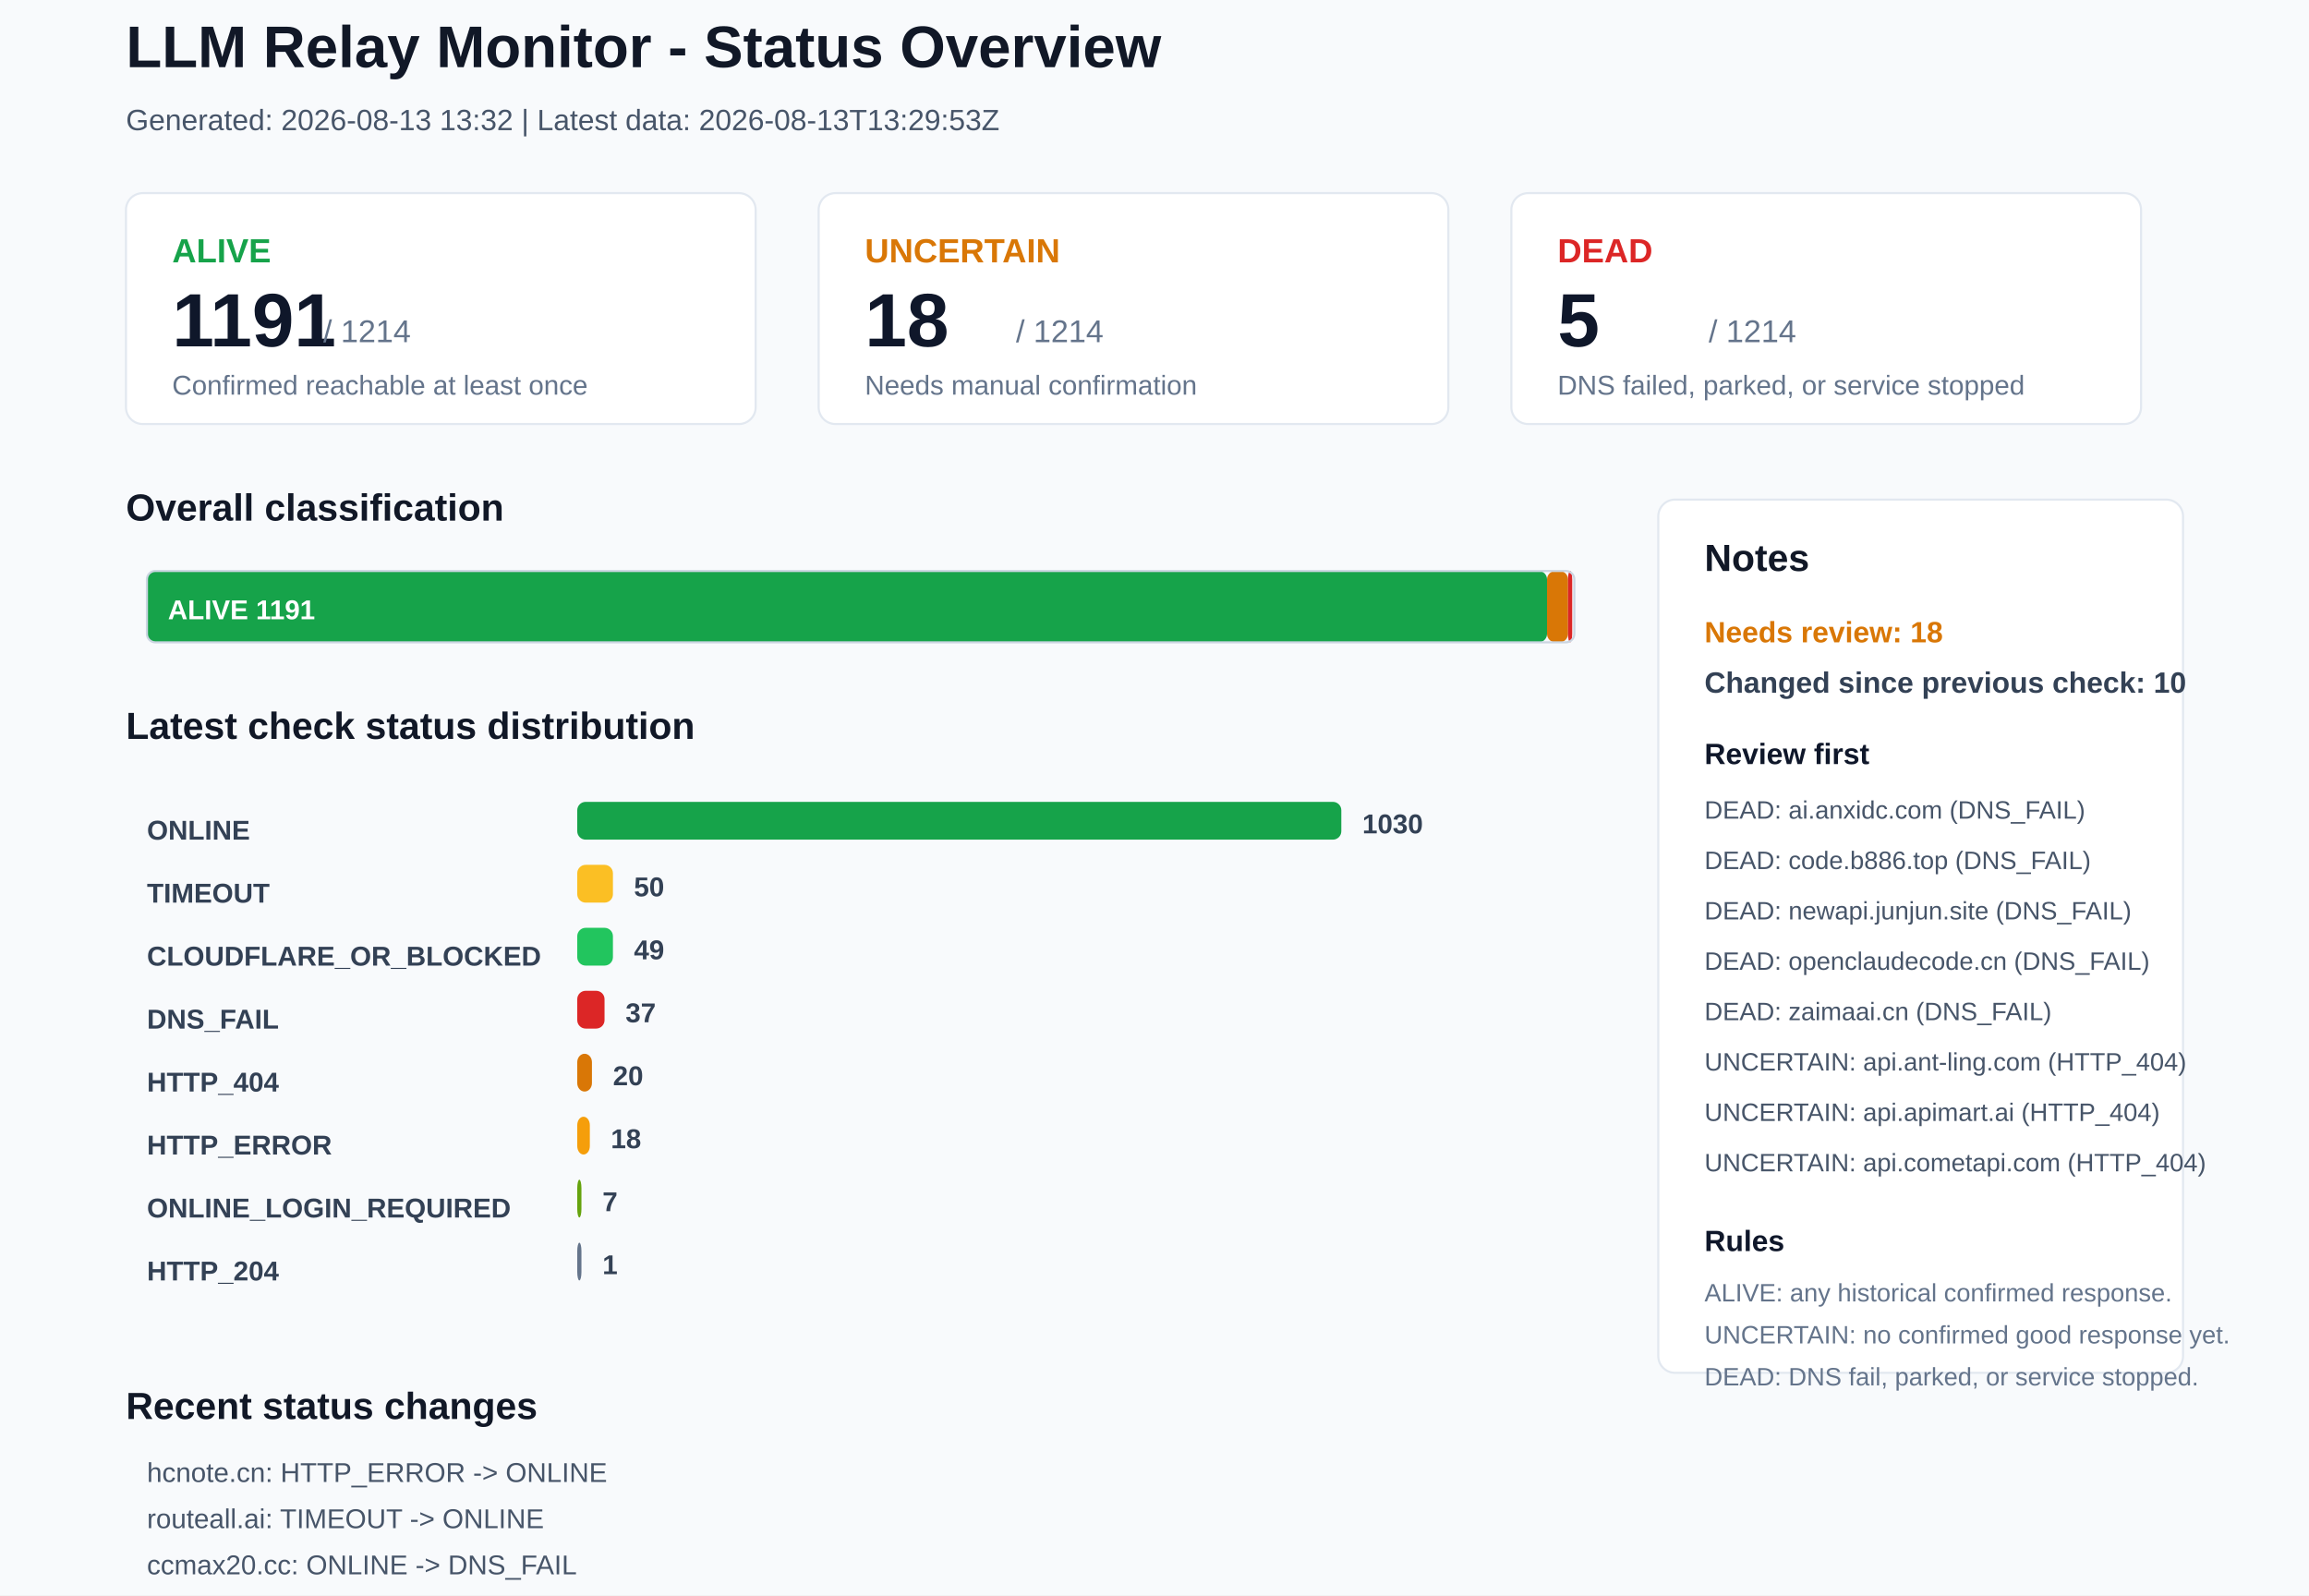
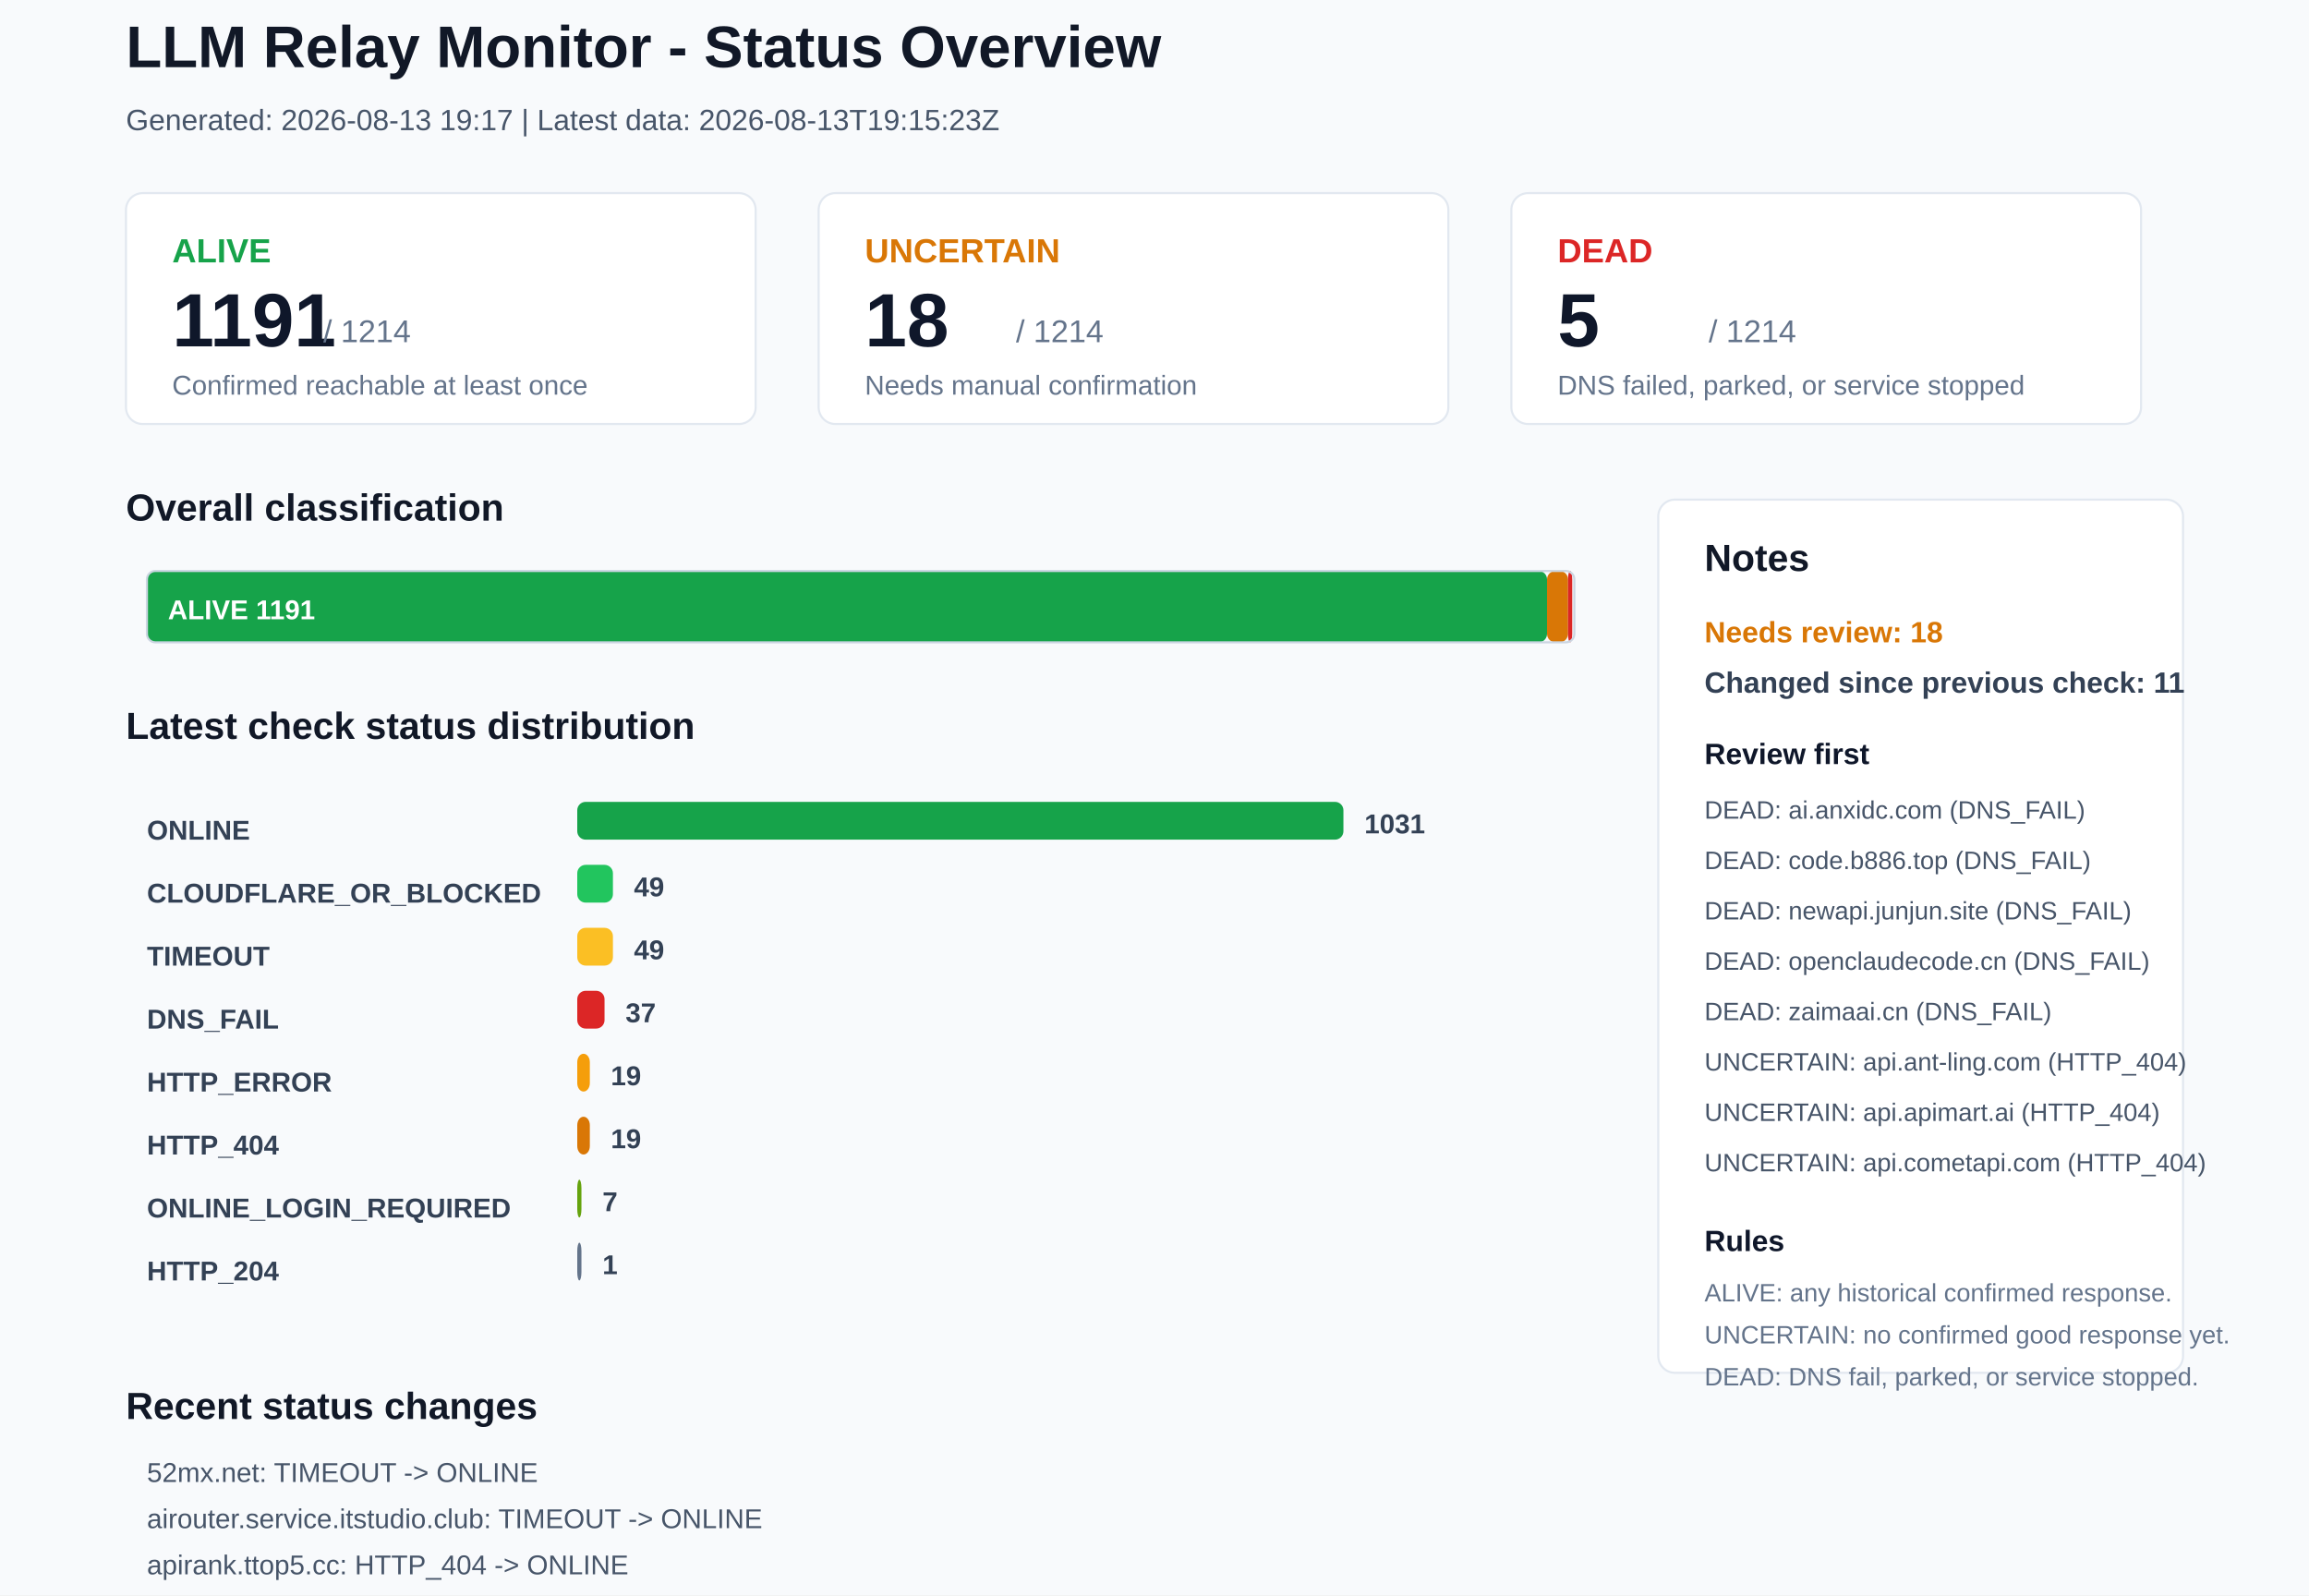
<svg xmlns="http://www.w3.org/2000/svg" width="1100" height="760" viewBox="0 0 1100 760">
  <rect x="0" y="0" width="1100" height="760" rx="0" fill="#F8FAFC" stroke="none" />
  <text x="60" y="32" font-family="Arial, sans-serif" font-size="28" font-weight="700" fill="#111827">LLM Relay Monitor - Status Overview</text>
-   <text x="60" y="62" font-family="Arial, sans-serif" font-size="14" font-weight="400" fill="#475569">Generated: 2026-08-13 13:32 | Latest data: 2026-08-13T13:29:53Z</text>
+   <text x="60" y="62" font-family="Arial, sans-serif" font-size="14" font-weight="400" fill="#475569">Generated: 2026-08-13 19:17 | Latest data: 2026-08-13T19:15:23Z</text>
  <rect x="60" y="92" width="300" height="110" rx="8" fill="#FFFFFF" stroke="#E2E8F0" />
  <text x="82" y="125" font-family="Arial, sans-serif" font-size="16" font-weight="700" fill="#16A34A">ALIVE</text>
  <text x="82" y="165" font-family="Arial, sans-serif" font-size="36" font-weight="700" fill="#0F172A">1191</text>
  <text x="154" y="163" font-family="Arial, sans-serif" font-size="15" font-weight="400" fill="#64748B">/ 1214</text>
  <text x="82" y="188" font-family="Arial, sans-serif" font-size="13" font-weight="400" fill="#64748B">Confirmed reachable at least once</text>
  <rect x="390" y="92" width="300" height="110" rx="8" fill="#FFFFFF" stroke="#E2E8F0" />
  <text x="412" y="125" font-family="Arial, sans-serif" font-size="16" font-weight="700" fill="#D97706">UNCERTAIN</text>
  <text x="412" y="165" font-family="Arial, sans-serif" font-size="36" font-weight="700" fill="#0F172A">18</text>
  <text x="484" y="163" font-family="Arial, sans-serif" font-size="15" font-weight="400" fill="#64748B">/ 1214</text>
  <text x="412" y="188" font-family="Arial, sans-serif" font-size="13" font-weight="400" fill="#64748B">Needs manual confirmation</text>
  <rect x="720" y="92" width="300" height="110" rx="8" fill="#FFFFFF" stroke="#E2E8F0" />
  <text x="742" y="125" font-family="Arial, sans-serif" font-size="16" font-weight="700" fill="#DC2626">DEAD</text>
  <text x="742" y="165" font-family="Arial, sans-serif" font-size="36" font-weight="700" fill="#0F172A">5</text>
  <text x="814" y="163" font-family="Arial, sans-serif" font-size="15" font-weight="400" fill="#64748B">/ 1214</text>
  <text x="742" y="188" font-family="Arial, sans-serif" font-size="13" font-weight="400" fill="#64748B">DNS failed, parked, or service stopped</text>
  <text x="60" y="248" font-family="Arial, sans-serif" font-size="18" font-weight="700" fill="#111827">Overall classification</text>
  <rect x="70" y="272" width="667" height="34" rx="4" fill="#16A34A" stroke="none" />
  <text x="80" y="295" font-family="Arial, sans-serif" font-size="13" font-weight="700" fill="#FFFFFF">ALIVE 1191</text>
  <rect x="737" y="272" width="10" height="34" rx="4" fill="#D97706" stroke="none" />
  <rect x="747" y="272" width="2" height="34" rx="4" fill="#DC2626" stroke="none" />
  <rect x="70" y="272" width="680" height="34" rx="4" fill="none" stroke="#CBD5E1" />
  <text x="60" y="352" font-family="Arial, sans-serif" font-size="18" font-weight="700" fill="#111827">Latest check status distribution</text>
  <text x="70" y="400" font-family="Arial, sans-serif" font-size="13" font-weight="700" fill="#334155">ONLINE</text>
-   <rect x="275" y="382" width="364" height="18" rx="4" fill="#16A34A" stroke="none" />
-   <text x="649" y="397" font-family="Arial, sans-serif" font-size="13" font-weight="700" fill="#334155">1030</text>
-   <text x="70" y="430" font-family="Arial, sans-serif" font-size="13" font-weight="700" fill="#334155">TIMEOUT</text>
-   <rect x="275" y="412" width="17" height="18" rx="4" fill="#FBBF24" stroke="none" />
-   <text x="302" y="427" font-family="Arial, sans-serif" font-size="13" font-weight="700" fill="#334155">50</text>
-   <text x="70" y="460" font-family="Arial, sans-serif" font-size="13" font-weight="700" fill="#334155">CLOUDFLARE_OR_BLOCKED</text>
-   <rect x="275" y="442" width="17" height="18" rx="4" fill="#22C55E" stroke="none" />
+   <rect x="275" y="382" width="365" height="18" rx="4" fill="#16A34A" stroke="none" />
+   <text x="650" y="397" font-family="Arial, sans-serif" font-size="13" font-weight="700" fill="#334155">1031</text>
+   <text x="70" y="430" font-family="Arial, sans-serif" font-size="13" font-weight="700" fill="#334155">CLOUDFLARE_OR_BLOCKED</text>
+   <rect x="275" y="412" width="17" height="18" rx="4" fill="#22C55E" stroke="none" />
+   <text x="302" y="427" font-family="Arial, sans-serif" font-size="13" font-weight="700" fill="#334155">49</text>
+   <text x="70" y="460" font-family="Arial, sans-serif" font-size="13" font-weight="700" fill="#334155">TIMEOUT</text>
+   <rect x="275" y="442" width="17" height="18" rx="4" fill="#FBBF24" stroke="none" />
  <text x="302" y="457" font-family="Arial, sans-serif" font-size="13" font-weight="700" fill="#334155">49</text>
  <text x="70" y="490" font-family="Arial, sans-serif" font-size="13" font-weight="700" fill="#334155">DNS_FAIL</text>
  <rect x="275" y="472" width="13" height="18" rx="4" fill="#DC2626" stroke="none" />
  <text x="298" y="487" font-family="Arial, sans-serif" font-size="13" font-weight="700" fill="#334155">37</text>
-   <text x="70" y="520" font-family="Arial, sans-serif" font-size="13" font-weight="700" fill="#334155">HTTP_404</text>
-   <rect x="275" y="502" width="7" height="18" rx="4" fill="#D97706" stroke="none" />
-   <text x="292" y="517" font-family="Arial, sans-serif" font-size="13" font-weight="700" fill="#334155">20</text>
-   <text x="70" y="550" font-family="Arial, sans-serif" font-size="13" font-weight="700" fill="#334155">HTTP_ERROR</text>
-   <rect x="275" y="532" width="6" height="18" rx="4" fill="#F59E0B" stroke="none" />
-   <text x="291" y="547" font-family="Arial, sans-serif" font-size="13" font-weight="700" fill="#334155">18</text>
+   <text x="70" y="520" font-family="Arial, sans-serif" font-size="13" font-weight="700" fill="#334155">HTTP_ERROR</text>
+   <rect x="275" y="502" width="6" height="18" rx="4" fill="#F59E0B" stroke="none" />
+   <text x="291" y="517" font-family="Arial, sans-serif" font-size="13" font-weight="700" fill="#334155">19</text>
+   <text x="70" y="550" font-family="Arial, sans-serif" font-size="13" font-weight="700" fill="#334155">HTTP_404</text>
+   <rect x="275" y="532" width="6" height="18" rx="4" fill="#D97706" stroke="none" />
+   <text x="291" y="547" font-family="Arial, sans-serif" font-size="13" font-weight="700" fill="#334155">19</text>
  <text x="70" y="580" font-family="Arial, sans-serif" font-size="13" font-weight="700" fill="#334155">ONLINE_LOGIN_REQUIRED</text>
  <rect x="275" y="562" width="2" height="18" rx="4" fill="#65A30D" stroke="none" />
  <text x="287" y="577" font-family="Arial, sans-serif" font-size="13" font-weight="700" fill="#334155">7</text>
  <text x="70" y="610" font-family="Arial, sans-serif" font-size="13" font-weight="700" fill="#334155">HTTP_204</text>
  <rect x="275" y="592" width="2" height="18" rx="4" fill="#64748B" stroke="none" />
  <text x="287" y="607" font-family="Arial, sans-serif" font-size="13" font-weight="700" fill="#334155">1</text>
  <rect x="790" y="238" width="250" height="416" rx="8" fill="#FFFFFF" stroke="#E2E8F0" />
  <text x="812" y="272" font-family="Arial, sans-serif" font-size="18" font-weight="700" fill="#111827">Notes</text>
  <text x="812" y="306" font-family="Arial, sans-serif" font-size="14" font-weight="700" fill="#D97706">Needs review: 18</text>
-   <text x="812" y="330" font-family="Arial, sans-serif" font-size="14" font-weight="700" fill="#334155">Changed since previous check: 10</text>
+   <text x="812" y="330" font-family="Arial, sans-serif" font-size="14" font-weight="700" fill="#334155">Changed since previous check: 11</text>
  <text x="812" y="364" font-family="Arial, sans-serif" font-size="14" font-weight="700" fill="#0F172A">Review first</text>
  <text x="812" y="390" font-family="Arial, sans-serif" font-size="12" font-weight="400" fill="#475569">DEAD: ai.anxidc.com (DNS_FAIL)</text>
  <text x="812" y="414" font-family="Arial, sans-serif" font-size="12" font-weight="400" fill="#475569">DEAD: code.b886.top (DNS_FAIL)</text>
  <text x="812" y="438" font-family="Arial, sans-serif" font-size="12" font-weight="400" fill="#475569">DEAD: newapi.junjun.site (DNS_FAIL)</text>
  <text x="812" y="462" font-family="Arial, sans-serif" font-size="12" font-weight="400" fill="#475569">DEAD: openclaudecode.cn (DNS_FAIL)</text>
  <text x="812" y="486" font-family="Arial, sans-serif" font-size="12" font-weight="400" fill="#475569">DEAD: zaimaai.cn (DNS_FAIL)</text>
  <text x="812" y="510" font-family="Arial, sans-serif" font-size="12" font-weight="400" fill="#475569">UNCERTAIN: api.ant-ling.com (HTTP_404)</text>
  <text x="812" y="534" font-family="Arial, sans-serif" font-size="12" font-weight="400" fill="#475569">UNCERTAIN: api.apimart.ai (HTTP_404)</text>
  <text x="812" y="558" font-family="Arial, sans-serif" font-size="12" font-weight="400" fill="#475569">UNCERTAIN: api.cometapi.com (HTTP_404)</text>
  <text x="812" y="596" font-family="Arial, sans-serif" font-size="14" font-weight="700" fill="#0F172A">Rules</text>
  <text x="812" y="620" font-family="Arial, sans-serif" font-size="12" font-weight="400" fill="#64748B">ALIVE: any historical confirmed response.</text>
  <text x="812" y="640" font-family="Arial, sans-serif" font-size="12" font-weight="400" fill="#64748B">UNCERTAIN: no confirmed good response yet.</text>
  <text x="812" y="660" font-family="Arial, sans-serif" font-size="12" font-weight="400" fill="#64748B">DEAD: DNS fail, parked, or service stopped.</text>
  <text x="60" y="676" font-family="Arial, sans-serif" font-size="18" font-weight="700" fill="#111827">Recent status changes</text>
-   <text x="70" y="706" font-family="Arial, sans-serif" font-size="13" font-weight="400" fill="#475569">hcnote.cn: HTTP_ERROR -&gt; ONLINE</text>
-   <text x="70" y="728" font-family="Arial, sans-serif" font-size="13" font-weight="400" fill="#475569">routeall.ai: TIMEOUT -&gt; ONLINE</text>
-   <text x="70" y="750" font-family="Arial, sans-serif" font-size="13" font-weight="400" fill="#475569">ccmax20.cc: ONLINE -&gt; DNS_FAIL</text>
-   <text x="70" y="772" font-family="Arial, sans-serif" font-size="13" font-weight="400" fill="#475569">max20.cn: ONLINE -&gt; DNS_FAIL</text>
-   <text x="70" y="794" font-family="Arial, sans-serif" font-size="13" font-weight="400" fill="#475569">52mx.net: ONLINE -&gt; TIMEOUT</text>
-   <text x="70" y="816" font-family="Arial, sans-serif" font-size="13" font-weight="400" fill="#475569">botcf.com: ONLINE -&gt; TIMEOUT</text>
+   <text x="70" y="706" font-family="Arial, sans-serif" font-size="13" font-weight="400" fill="#475569">52mx.net: TIMEOUT -&gt; ONLINE</text>
+   <text x="70" y="728" font-family="Arial, sans-serif" font-size="13" font-weight="400" fill="#475569">airouter.service.itstudio.club: TIMEOUT -&gt; ONLINE</text>
+   <text x="70" y="750" font-family="Arial, sans-serif" font-size="13" font-weight="400" fill="#475569">apirank.ttop5.cc: HTTP_404 -&gt; ONLINE</text>
+   <text x="70" y="772" font-family="Arial, sans-serif" font-size="13" font-weight="400" fill="#475569">botcf.com: TIMEOUT -&gt; ONLINE</text>
+   <text x="70" y="794" font-family="Arial, sans-serif" font-size="13" font-weight="400" fill="#475569">d5wa.com: TIMEOUT -&gt; ONLINE</text>
+   <text x="70" y="816" font-family="Arial, sans-serif" font-size="13" font-weight="400" fill="#475569">kittyapi.xyz: TIMEOUT -&gt; ONLINE</text>
</svg>
